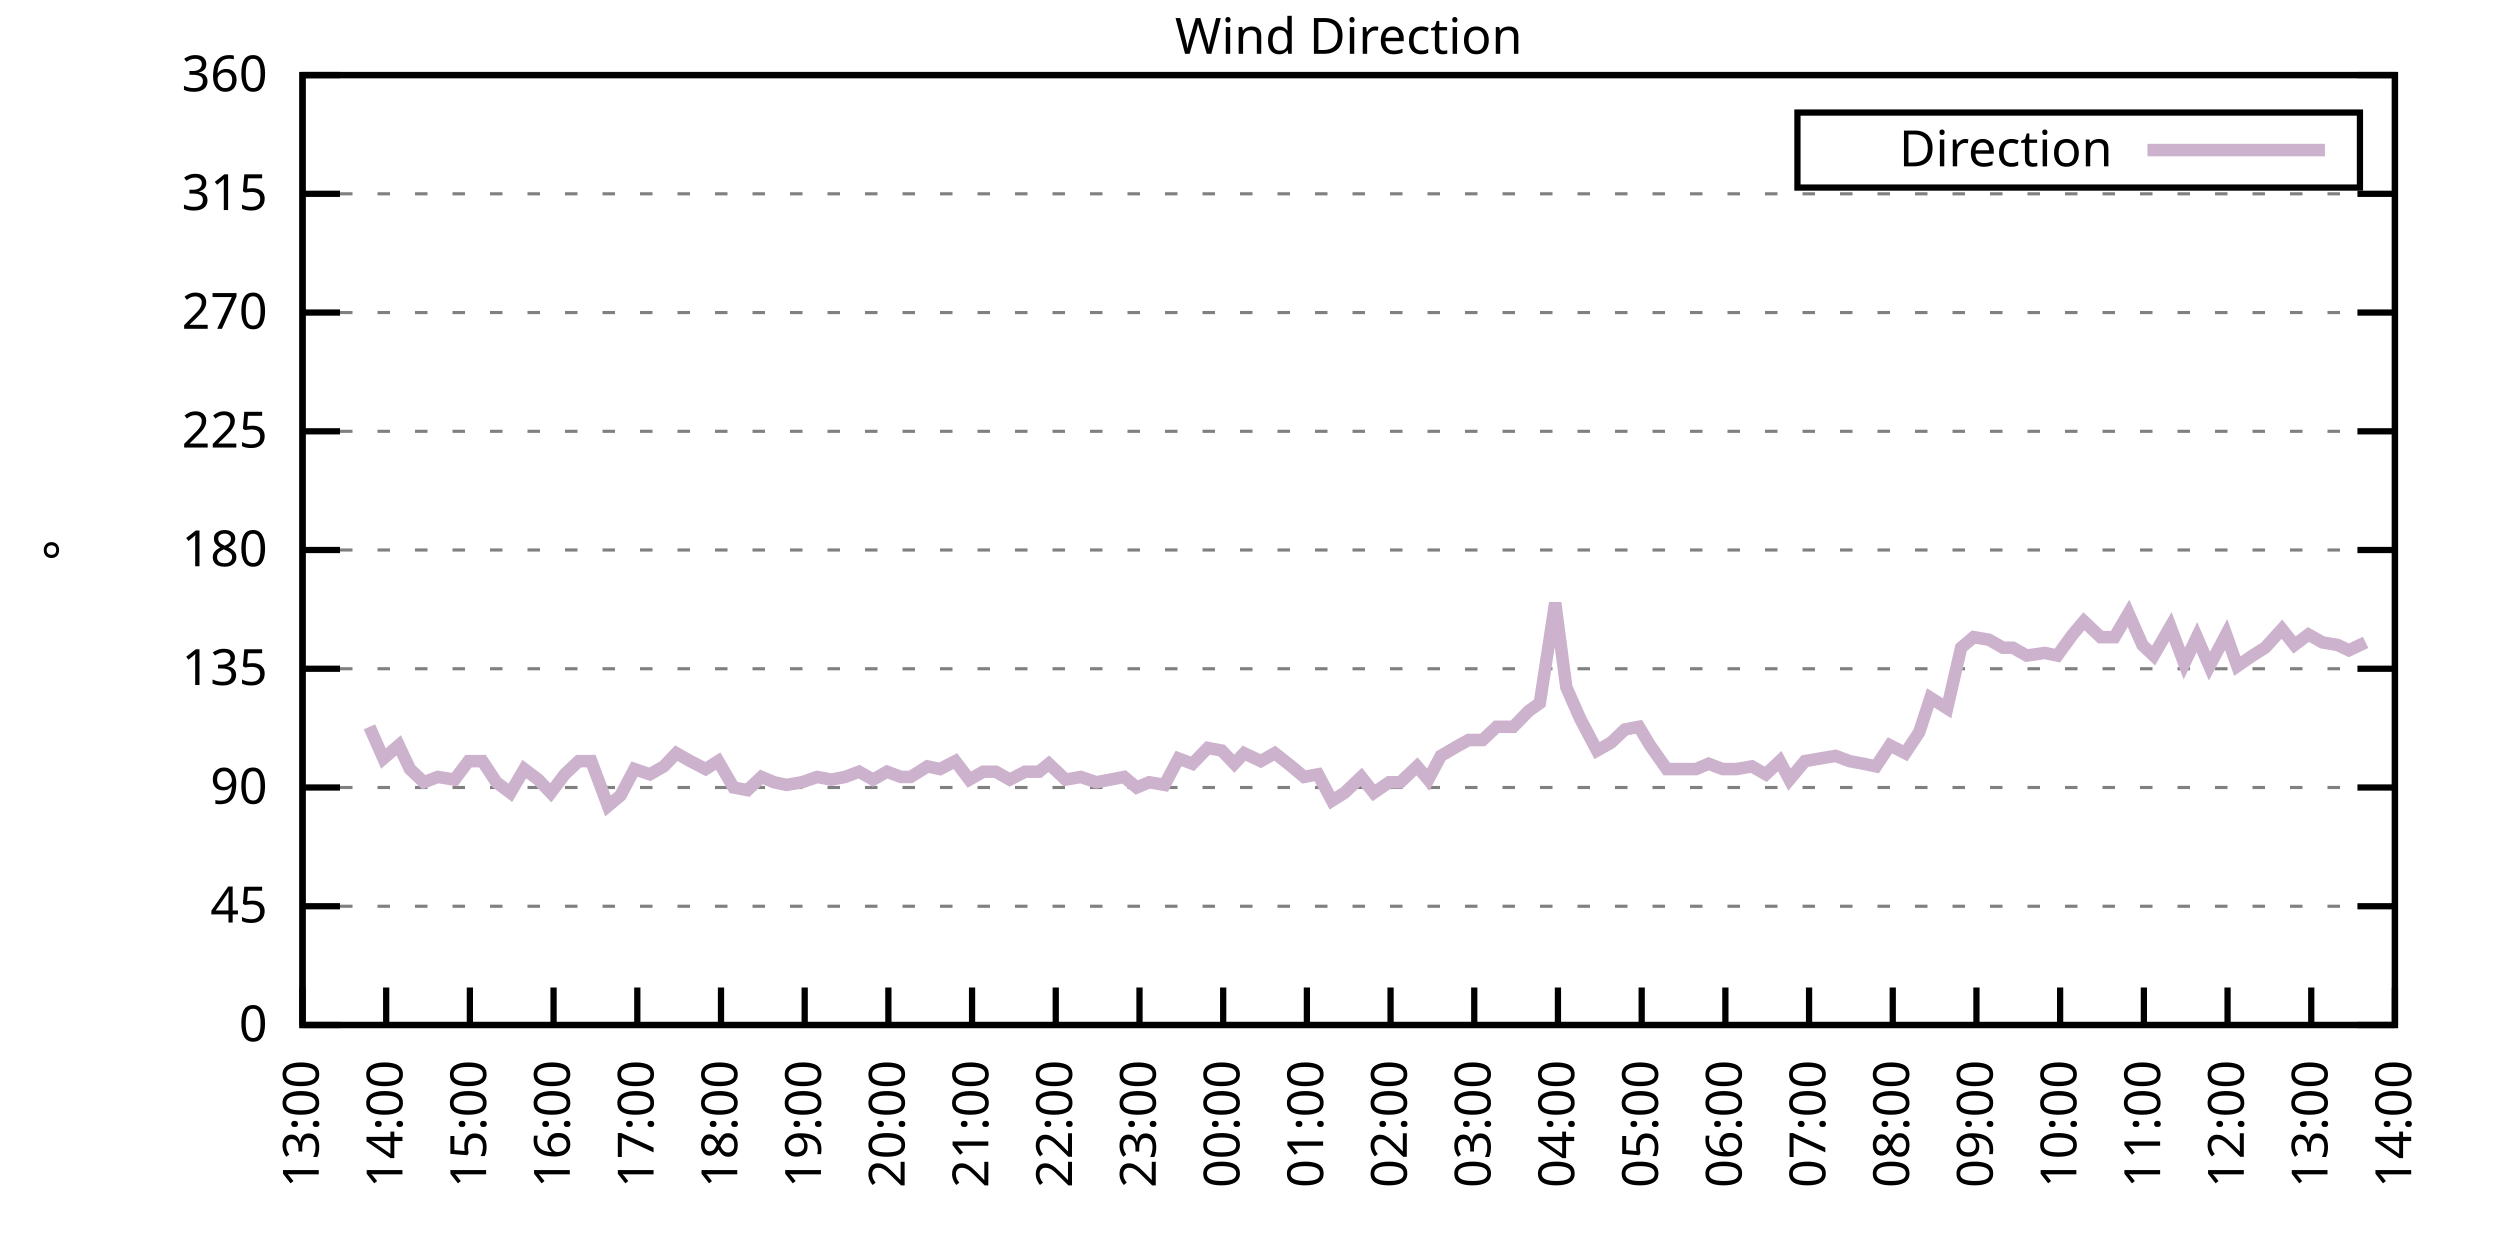
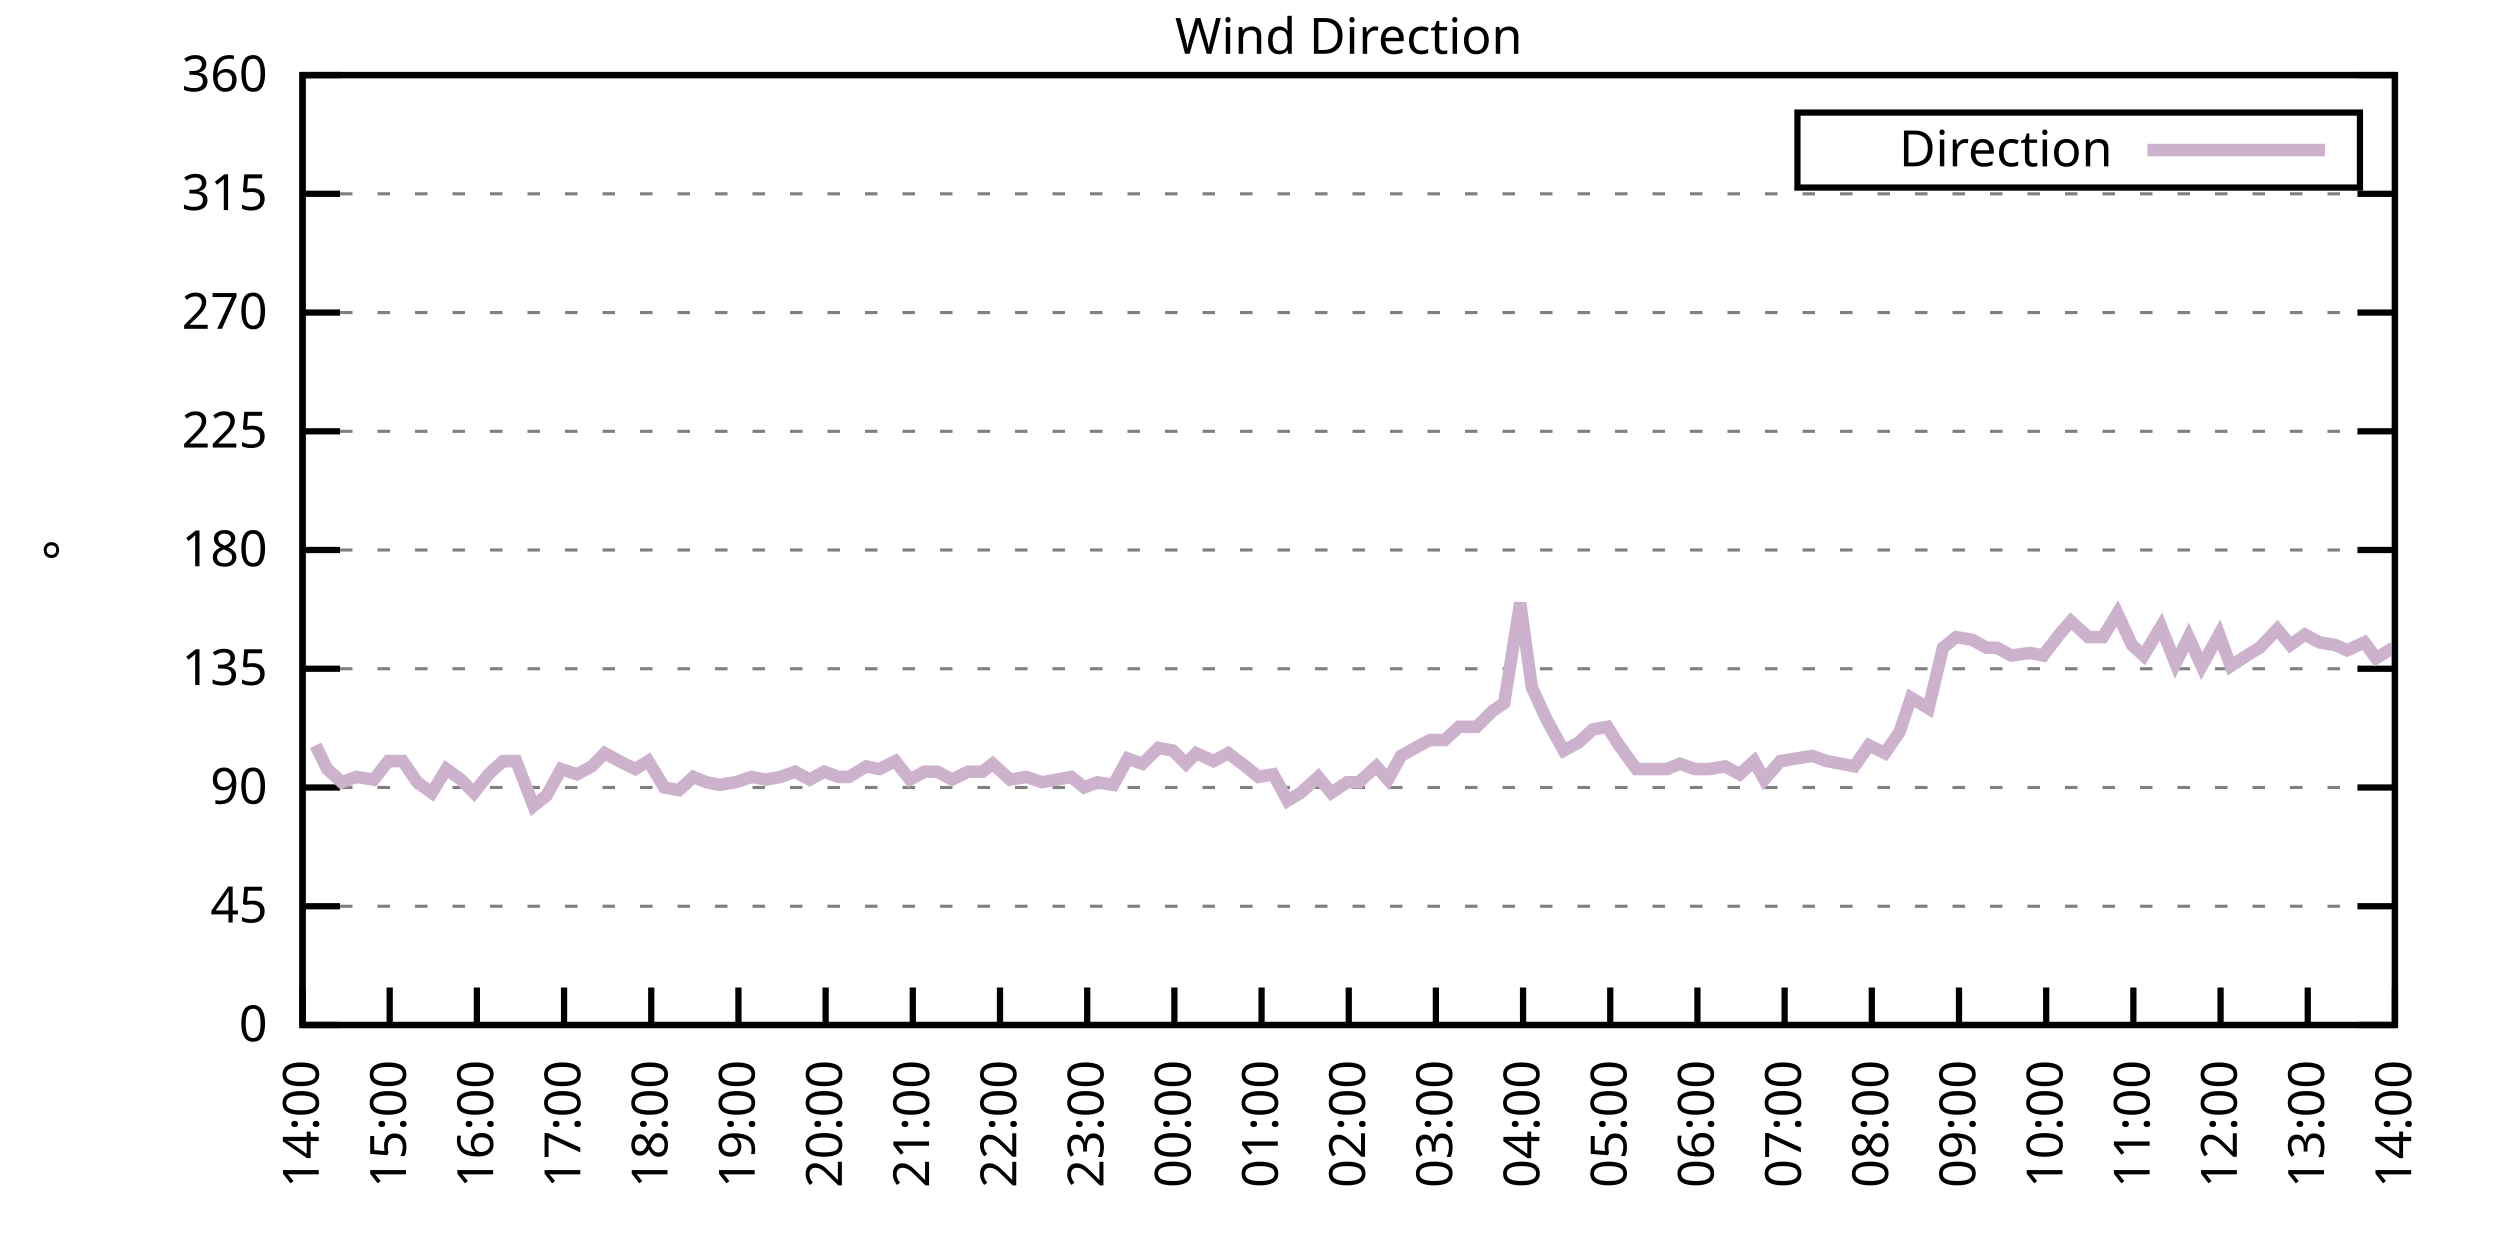
<svg xmlns="http://www.w3.org/2000/svg" xmlns:xlink="http://www.w3.org/1999/xlink" width="400" height="200" viewBox="0 0 400 200">
  <g id="gnuplot_canvas">
    <rect x="0" y="0" width="400" height="200" fill="none" />
    <defs>
      <circle id="gpDot" r="0.5" stroke-width="0.5" stroke="currentColor" />
      <path id="gpPt0" stroke-width="0.333" stroke="currentColor" d="M-1,0 h2 M0,-1 v2" />
      <path id="gpPt1" stroke-width="0.333" stroke="currentColor" d="M-1,-1 L1,1 M1,-1 L-1,1" />
      <path id="gpPt2" stroke-width="0.333" stroke="currentColor" d="M-1,0 L1,0 M0,-1 L0,1 M-1,-1 L1,1 M-1,1 L1,-1" />
      <rect id="gpPt3" stroke-width="0.333" stroke="currentColor" x="-1" y="-1" width="2" height="2" />
      <rect id="gpPt4" stroke-width="0.333" stroke="currentColor" fill="currentColor" x="-1" y="-1" width="2" height="2" />
      <circle id="gpPt5" stroke-width="0.333" stroke="currentColor" cx="0" cy="0" r="1" />
      <use xlink:href="#gpPt5" id="gpPt6" fill="currentColor" stroke="none" />
      <path id="gpPt7" stroke-width="0.333" stroke="currentColor" d="M0,-1.33 L-1.33,0.67 L1.33,0.67 z" />
      <use xlink:href="#gpPt7" id="gpPt8" fill="currentColor" stroke="none" />
      <use xlink:href="#gpPt7" id="gpPt9" stroke="currentColor" transform="rotate(180)" />
      <use xlink:href="#gpPt9" id="gpPt10" fill="currentColor" stroke="none" />
      <use xlink:href="#gpPt3" id="gpPt11" stroke="currentColor" transform="rotate(45)" />
      <use xlink:href="#gpPt11" id="gpPt12" fill="currentColor" stroke="none" />
      <path id="gpPt13" stroke-width="0.333" stroke="currentColor" d="M0,1.330 L1.265,0.411 L0.782,-1.067 L-0.782,-1.076 L-1.265,0.411 z" />
      <use xlink:href="#gpPt13" id="gpPt14" fill="currentColor" stroke="none" />
      <filter id="textbox" filterUnits="objectBoundingBox" x="0" y="0" height="1" width="1">
        <feFlood flood-color="white" flood-opacity="1" result="bgnd" />
        <feComposite in="SourceGraphic" in2="bgnd" operator="atop" />
      </filter>
      <filter id="greybox" filterUnits="objectBoundingBox" x="0" y="0" height="1" width="1">
        <feFlood flood-color="lightgrey" flood-opacity="1" result="grey" />
        <feComposite in="SourceGraphic" in2="grey" operator="atop" />
      </filter>
    </defs>
    <g fill="none" color="white" stroke="currentColor" stroke-width="1.00" stroke-linecap="butt" stroke-linejoin="miter">
</g>
    <g fill="none" color="black" stroke="currentColor" stroke-width="1.00" stroke-linecap="butt" stroke-linejoin="miter">
      <g stroke="none" shape-rendering="crispEdges">
        <polygon fill="rgb(255, 255, 255)" points="48.40,164.00 383.18,164.00 383.18,12.02 48.40,12.02 " />
      </g>
    </g>
    <g fill="none" color="black" stroke="currentColor" stroke-width="1.00" stroke-linecap="butt" stroke-linejoin="miter">
</g>
    <g fill="none" color="black" stroke="black" stroke-width="0.50" stroke-linecap="butt" stroke-linejoin="miter">
</g>
    <g fill="none" color="gray" stroke="currentColor" stroke-width="0.50" stroke-linecap="butt" stroke-linejoin="miter">
      <path stroke="gray" stroke-dasharray="2,4" class="gridline" d="M48.40,164.00 L383.19,164.00  " />
    </g>
    <g fill="none" color="gray" stroke="gray" stroke-width="1.00" stroke-linecap="butt" stroke-linejoin="miter">
</g>
    <g fill="none" color="black" stroke="currentColor" stroke-width="1.00" stroke-linecap="butt" stroke-linejoin="miter">
      <path stroke="black" d="M48.40,164.00 L54.40,164.00 M383.19,164.00 L377.19,164.00  " />
      <g transform="translate(42.80,166.60)" stroke="none" fill="black" font-family="Sans" font-size="8.00" text-anchor="end">
        <text>
          <tspan font-family="Sans"> 0</tspan>
        </text>
      </g>
    </g>
    <g fill="none" color="black" stroke="currentColor" stroke-width="1.00" stroke-linecap="butt" stroke-linejoin="miter">
</g>
    <g fill="none" color="black" stroke="black" stroke-width="0.50" stroke-linecap="butt" stroke-linejoin="miter">
</g>
    <g fill="none" color="gray" stroke="currentColor" stroke-width="0.50" stroke-linecap="butt" stroke-linejoin="miter">
      <path stroke="gray" stroke-dasharray="2,4" class="gridline" d="M48.40,145.00 L383.19,145.00  " />
    </g>
    <g fill="none" color="gray" stroke="gray" stroke-width="1.00" stroke-linecap="butt" stroke-linejoin="miter">
</g>
    <g fill="none" color="black" stroke="currentColor" stroke-width="1.00" stroke-linecap="butt" stroke-linejoin="miter">
      <path stroke="black" d="M48.40,145.00 L54.40,145.00 M383.19,145.00 L377.19,145.00  " />
      <g transform="translate(42.80,147.60)" stroke="none" fill="black" font-family="Sans" font-size="8.00" text-anchor="end">
        <text>
          <tspan font-family="Sans"> 45</tspan>
        </text>
      </g>
    </g>
    <g fill="none" color="black" stroke="currentColor" stroke-width="1.00" stroke-linecap="butt" stroke-linejoin="miter">
</g>
    <g fill="none" color="black" stroke="black" stroke-width="0.50" stroke-linecap="butt" stroke-linejoin="miter">
</g>
    <g fill="none" color="gray" stroke="currentColor" stroke-width="0.50" stroke-linecap="butt" stroke-linejoin="miter">
      <path stroke="gray" stroke-dasharray="2,4" class="gridline" d="M48.40,126.00 L383.19,126.00  " />
    </g>
    <g fill="none" color="gray" stroke="gray" stroke-width="1.00" stroke-linecap="butt" stroke-linejoin="miter">
</g>
    <g fill="none" color="black" stroke="currentColor" stroke-width="1.00" stroke-linecap="butt" stroke-linejoin="miter">
      <path stroke="black" d="M48.40,126.00 L54.40,126.00 M383.19,126.00 L377.19,126.00  " />
      <g transform="translate(42.80,128.60)" stroke="none" fill="black" font-family="Sans" font-size="8.00" text-anchor="end">
        <text>
          <tspan font-family="Sans"> 90</tspan>
        </text>
      </g>
    </g>
    <g fill="none" color="black" stroke="currentColor" stroke-width="1.00" stroke-linecap="butt" stroke-linejoin="miter">
</g>
    <g fill="none" color="black" stroke="black" stroke-width="0.50" stroke-linecap="butt" stroke-linejoin="miter">
</g>
    <g fill="none" color="gray" stroke="currentColor" stroke-width="0.50" stroke-linecap="butt" stroke-linejoin="miter">
      <path stroke="gray" stroke-dasharray="2,4" class="gridline" d="M48.40,107.00 L383.19,107.00  " />
    </g>
    <g fill="none" color="gray" stroke="gray" stroke-width="1.00" stroke-linecap="butt" stroke-linejoin="miter">
</g>
    <g fill="none" color="black" stroke="currentColor" stroke-width="1.00" stroke-linecap="butt" stroke-linejoin="miter">
      <path stroke="black" d="M48.40,107.00 L54.40,107.00 M383.19,107.00 L377.19,107.00  " />
      <g transform="translate(42.80,109.60)" stroke="none" fill="black" font-family="Sans" font-size="8.00" text-anchor="end">
        <text>
          <tspan font-family="Sans"> 135</tspan>
        </text>
      </g>
    </g>
    <g fill="none" color="black" stroke="currentColor" stroke-width="1.00" stroke-linecap="butt" stroke-linejoin="miter">
</g>
    <g fill="none" color="black" stroke="black" stroke-width="0.50" stroke-linecap="butt" stroke-linejoin="miter">
</g>
    <g fill="none" color="gray" stroke="currentColor" stroke-width="0.50" stroke-linecap="butt" stroke-linejoin="miter">
      <path stroke="gray" stroke-dasharray="2,4" class="gridline" d="M48.40,88.00 L383.19,88.00  " />
    </g>
    <g fill="none" color="gray" stroke="gray" stroke-width="1.00" stroke-linecap="butt" stroke-linejoin="miter">
</g>
    <g fill="none" color="black" stroke="currentColor" stroke-width="1.00" stroke-linecap="butt" stroke-linejoin="miter">
      <path stroke="black" d="M48.40,88.00 L54.40,88.00 M383.19,88.00 L377.19,88.00  " />
      <g transform="translate(42.80,90.60)" stroke="none" fill="black" font-family="Sans" font-size="8.00" text-anchor="end">
        <text>
          <tspan font-family="Sans"> 180</tspan>
        </text>
      </g>
    </g>
    <g fill="none" color="black" stroke="currentColor" stroke-width="1.00" stroke-linecap="butt" stroke-linejoin="miter">
</g>
    <g fill="none" color="black" stroke="black" stroke-width="0.50" stroke-linecap="butt" stroke-linejoin="miter">
</g>
    <g fill="none" color="gray" stroke="currentColor" stroke-width="0.50" stroke-linecap="butt" stroke-linejoin="miter">
      <path stroke="gray" stroke-dasharray="2,4" class="gridline" d="M48.40,69.01 L383.19,69.01  " />
    </g>
    <g fill="none" color="gray" stroke="gray" stroke-width="1.00" stroke-linecap="butt" stroke-linejoin="miter">
</g>
    <g fill="none" color="black" stroke="currentColor" stroke-width="1.00" stroke-linecap="butt" stroke-linejoin="miter">
      <path stroke="black" d="M48.40,69.01 L54.40,69.01 M383.19,69.01 L377.19,69.01  " />
      <g transform="translate(42.80,71.61)" stroke="none" fill="black" font-family="Sans" font-size="8.00" text-anchor="end">
        <text>
          <tspan font-family="Sans"> 225</tspan>
        </text>
      </g>
    </g>
    <g fill="none" color="black" stroke="currentColor" stroke-width="1.00" stroke-linecap="butt" stroke-linejoin="miter">
</g>
    <g fill="none" color="black" stroke="black" stroke-width="0.50" stroke-linecap="butt" stroke-linejoin="miter">
</g>
    <g fill="none" color="gray" stroke="currentColor" stroke-width="0.50" stroke-linecap="butt" stroke-linejoin="miter">
      <path stroke="gray" stroke-dasharray="2,4" class="gridline" d="M48.40,50.01 L383.19,50.01  " />
    </g>
    <g fill="none" color="gray" stroke="gray" stroke-width="1.00" stroke-linecap="butt" stroke-linejoin="miter">
</g>
    <g fill="none" color="black" stroke="currentColor" stroke-width="1.00" stroke-linecap="butt" stroke-linejoin="miter">
      <path stroke="black" d="M48.40,50.01 L54.40,50.01 M383.19,50.01 L377.19,50.01  " />
      <g transform="translate(42.80,52.61)" stroke="none" fill="black" font-family="Sans" font-size="8.00" text-anchor="end">
        <text>
          <tspan font-family="Sans"> 270</tspan>
        </text>
      </g>
    </g>
    <g fill="none" color="black" stroke="currentColor" stroke-width="1.00" stroke-linecap="butt" stroke-linejoin="miter">
</g>
    <g fill="none" color="black" stroke="black" stroke-width="0.50" stroke-linecap="butt" stroke-linejoin="miter">
</g>
    <g fill="none" color="gray" stroke="currentColor" stroke-width="0.50" stroke-linecap="butt" stroke-linejoin="miter">
      <path stroke="gray" stroke-dasharray="2,4" class="gridline" d="M48.40,31.01 L383.19,31.01  " />
    </g>
    <g fill="none" color="gray" stroke="gray" stroke-width="1.00" stroke-linecap="butt" stroke-linejoin="miter">
</g>
    <g fill="none" color="black" stroke="currentColor" stroke-width="1.00" stroke-linecap="butt" stroke-linejoin="miter">
      <path stroke="black" d="M48.40,31.01 L54.40,31.01 M383.19,31.01 L377.19,31.01  " />
      <g transform="translate(42.80,33.61)" stroke="none" fill="black" font-family="Sans" font-size="8.00" text-anchor="end">
        <text>
          <tspan font-family="Sans"> 315</tspan>
        </text>
      </g>
    </g>
    <g fill="none" color="black" stroke="currentColor" stroke-width="1.00" stroke-linecap="butt" stroke-linejoin="miter">
</g>
    <g fill="none" color="black" stroke="black" stroke-width="0.50" stroke-linecap="butt" stroke-linejoin="miter">
</g>
    <g fill="none" color="gray" stroke="currentColor" stroke-width="0.50" stroke-linecap="butt" stroke-linejoin="miter">
      <path stroke="gray" stroke-dasharray="2,4" class="gridline" d="M48.40,12.01 L383.19,12.01  " />
    </g>
    <g fill="none" color="gray" stroke="gray" stroke-width="1.00" stroke-linecap="butt" stroke-linejoin="miter">
</g>
    <g fill="none" color="black" stroke="currentColor" stroke-width="1.00" stroke-linecap="butt" stroke-linejoin="miter">
      <path stroke="black" d="M48.40,12.01 L54.40,12.01 M383.19,12.01 L377.19,12.01  " />
      <g transform="translate(42.80,14.61)" stroke="none" fill="black" font-family="Sans" font-size="8.00" text-anchor="end">
        <text>
          <tspan font-family="Sans"> 360</tspan>
        </text>
      </g>
    </g>
    <g fill="none" color="black" stroke="currentColor" stroke-width="1.00" stroke-linecap="butt" stroke-linejoin="miter">
      <path stroke="black" d="M48.40,164.00 L48.40,158.00  " />
      <g transform="translate(51.00,169.60) rotate(270.00)" stroke="none" fill="black" font-family="Sans" font-size="8.00" text-anchor="end">
        <text>
-           <tspan font-family="Sans">13:00</tspan>
-         </text>
-       </g>
-     </g>
-     <g fill="none" color="black" stroke="currentColor" stroke-width="1.00" stroke-linecap="butt" stroke-linejoin="miter">
-       <path stroke="black" d="M61.79,164.00 L61.79,158.00  " />
-       <g transform="translate(64.39,169.60) rotate(270.00)" stroke="none" fill="black" font-family="Sans" font-size="8.00" text-anchor="end">
-         <text>
          <tspan font-family="Sans">14:00</tspan>
        </text>
      </g>
    </g>
    <g fill="none" color="black" stroke="currentColor" stroke-width="1.00" stroke-linecap="butt" stroke-linejoin="miter">
-       <path stroke="black" d="M75.18,164.00 L75.18,158.00  " />
-       <g transform="translate(77.78,169.60) rotate(270.00)" stroke="none" fill="black" font-family="Sans" font-size="8.00" text-anchor="end">
+       <path stroke="black" d="M62.35,164.00 L62.35,158.00  " />
+       <g transform="translate(64.95,169.60) rotate(270.00)" stroke="none" fill="black" font-family="Sans" font-size="8.00" text-anchor="end">
        <text>
          <tspan font-family="Sans">15:00</tspan>
        </text>
      </g>
    </g>
    <g fill="none" color="black" stroke="currentColor" stroke-width="1.00" stroke-linecap="butt" stroke-linejoin="miter">
-       <path stroke="black" d="M88.57,164.00 L88.57,158.00  " />
-       <g transform="translate(91.17,169.60) rotate(270.00)" stroke="none" fill="black" font-family="Sans" font-size="8.00" text-anchor="end">
+       <path stroke="black" d="M76.30,164.00 L76.30,158.00  " />
+       <g transform="translate(78.90,169.60) rotate(270.00)" stroke="none" fill="black" font-family="Sans" font-size="8.00" text-anchor="end">
        <text>
          <tspan font-family="Sans">16:00</tspan>
        </text>
      </g>
    </g>
    <g fill="none" color="black" stroke="currentColor" stroke-width="1.00" stroke-linecap="butt" stroke-linejoin="miter">
-       <path stroke="black" d="M101.97,164.00 L101.97,158.00  " />
-       <g transform="translate(104.57,169.60) rotate(270.00)" stroke="none" fill="black" font-family="Sans" font-size="8.00" text-anchor="end">
+       <path stroke="black" d="M90.25,164.00 L90.25,158.00  " />
+       <g transform="translate(92.85,169.60) rotate(270.00)" stroke="none" fill="black" font-family="Sans" font-size="8.00" text-anchor="end">
        <text>
          <tspan font-family="Sans">17:00</tspan>
        </text>
      </g>
    </g>
    <g fill="none" color="black" stroke="currentColor" stroke-width="1.00" stroke-linecap="butt" stroke-linejoin="miter">
-       <path stroke="black" d="M115.36,164.00 L115.36,158.00  " />
-       <g transform="translate(117.96,169.60) rotate(270.00)" stroke="none" fill="black" font-family="Sans" font-size="8.00" text-anchor="end">
+       <path stroke="black" d="M104.20,164.00 L104.20,158.00  " />
+       <g transform="translate(106.80,169.60) rotate(270.00)" stroke="none" fill="black" font-family="Sans" font-size="8.00" text-anchor="end">
        <text>
          <tspan font-family="Sans">18:00</tspan>
        </text>
      </g>
    </g>
    <g fill="none" color="black" stroke="currentColor" stroke-width="1.00" stroke-linecap="butt" stroke-linejoin="miter">
-       <path stroke="black" d="M128.75,164.00 L128.75,158.00  " />
-       <g transform="translate(131.35,169.60) rotate(270.00)" stroke="none" fill="black" font-family="Sans" font-size="8.00" text-anchor="end">
+       <path stroke="black" d="M118.15,164.00 L118.15,158.00  " />
+       <g transform="translate(120.75,169.60) rotate(270.00)" stroke="none" fill="black" font-family="Sans" font-size="8.00" text-anchor="end">
        <text>
          <tspan font-family="Sans">19:00</tspan>
        </text>
      </g>
    </g>
    <g fill="none" color="black" stroke="currentColor" stroke-width="1.00" stroke-linecap="butt" stroke-linejoin="miter">
-       <path stroke="black" d="M142.14,164.00 L142.14,158.00  " />
-       <g transform="translate(144.74,169.60) rotate(270.00)" stroke="none" fill="black" font-family="Sans" font-size="8.00" text-anchor="end">
+       <path stroke="black" d="M132.10,164.00 L132.10,158.00  " />
+       <g transform="translate(134.70,169.60) rotate(270.00)" stroke="none" fill="black" font-family="Sans" font-size="8.00" text-anchor="end">
        <text>
          <tspan font-family="Sans">20:00</tspan>
        </text>
      </g>
    </g>
    <g fill="none" color="black" stroke="currentColor" stroke-width="1.00" stroke-linecap="butt" stroke-linejoin="miter">
-       <path stroke="black" d="M155.53,164.00 L155.53,158.00  " />
-       <g transform="translate(158.13,169.60) rotate(270.00)" stroke="none" fill="black" font-family="Sans" font-size="8.00" text-anchor="end">
+       <path stroke="black" d="M146.05,164.00 L146.05,158.00  " />
+       <g transform="translate(148.65,169.60) rotate(270.00)" stroke="none" fill="black" font-family="Sans" font-size="8.00" text-anchor="end">
        <text>
          <tspan font-family="Sans">21:00</tspan>
        </text>
      </g>
    </g>
    <g fill="none" color="black" stroke="currentColor" stroke-width="1.00" stroke-linecap="butt" stroke-linejoin="miter">
-       <path stroke="black" d="M168.92,164.00 L168.92,158.00  " />
-       <g transform="translate(171.52,169.60) rotate(270.00)" stroke="none" fill="black" font-family="Sans" font-size="8.00" text-anchor="end">
+       <path stroke="black" d="M160.00,164.00 L160.00,158.00  " />
+       <g transform="translate(162.60,169.60) rotate(270.00)" stroke="none" fill="black" font-family="Sans" font-size="8.00" text-anchor="end">
        <text>
          <tspan font-family="Sans">22:00</tspan>
        </text>
      </g>
    </g>
    <g fill="none" color="black" stroke="currentColor" stroke-width="1.00" stroke-linecap="butt" stroke-linejoin="miter">
-       <path stroke="black" d="M182.32,164.00 L182.32,158.00  " />
-       <g transform="translate(184.92,169.60) rotate(270.00)" stroke="none" fill="black" font-family="Sans" font-size="8.00" text-anchor="end">
+       <path stroke="black" d="M173.95,164.00 L173.95,158.00  " />
+       <g transform="translate(176.55,169.60) rotate(270.00)" stroke="none" fill="black" font-family="Sans" font-size="8.00" text-anchor="end">
        <text>
          <tspan font-family="Sans">23:00</tspan>
        </text>
      </g>
    </g>
    <g fill="none" color="black" stroke="currentColor" stroke-width="1.00" stroke-linecap="butt" stroke-linejoin="miter">
-       <path stroke="black" d="M195.71,164.00 L195.71,158.00  " />
-       <g transform="translate(198.31,169.60) rotate(270.00)" stroke="none" fill="black" font-family="Sans" font-size="8.00" text-anchor="end">
+       <path stroke="black" d="M187.90,164.00 L187.90,158.00  " />
+       <g transform="translate(190.50,169.60) rotate(270.00)" stroke="none" fill="black" font-family="Sans" font-size="8.00" text-anchor="end">
        <text>
          <tspan font-family="Sans">00:00</tspan>
        </text>
      </g>
    </g>
    <g fill="none" color="black" stroke="currentColor" stroke-width="1.00" stroke-linecap="butt" stroke-linejoin="miter">
-       <path stroke="black" d="M209.10,164.00 L209.10,158.00  " />
-       <g transform="translate(211.70,169.60) rotate(270.00)" stroke="none" fill="black" font-family="Sans" font-size="8.00" text-anchor="end">
+       <path stroke="black" d="M201.85,164.00 L201.85,158.00  " />
+       <g transform="translate(204.45,169.60) rotate(270.00)" stroke="none" fill="black" font-family="Sans" font-size="8.00" text-anchor="end">
        <text>
          <tspan font-family="Sans">01:00</tspan>
        </text>
      </g>
    </g>
    <g fill="none" color="black" stroke="currentColor" stroke-width="1.00" stroke-linecap="butt" stroke-linejoin="miter">
-       <path stroke="black" d="M222.49,164.00 L222.49,158.00  " />
-       <g transform="translate(225.09,169.60) rotate(270.00)" stroke="none" fill="black" font-family="Sans" font-size="8.00" text-anchor="end">
+       <path stroke="black" d="M215.80,164.00 L215.80,158.00  " />
+       <g transform="translate(218.40,169.60) rotate(270.00)" stroke="none" fill="black" font-family="Sans" font-size="8.00" text-anchor="end">
        <text>
          <tspan font-family="Sans">02:00</tspan>
        </text>
      </g>
    </g>
    <g fill="none" color="black" stroke="currentColor" stroke-width="1.00" stroke-linecap="butt" stroke-linejoin="miter">
-       <path stroke="black" d="M235.88,164.00 L235.88,158.00  " />
-       <g transform="translate(238.48,169.60) rotate(270.00)" stroke="none" fill="black" font-family="Sans" font-size="8.00" text-anchor="end">
+       <path stroke="black" d="M229.74,164.00 L229.74,158.00  " />
+       <g transform="translate(232.34,169.60) rotate(270.00)" stroke="none" fill="black" font-family="Sans" font-size="8.00" text-anchor="end">
        <text>
          <tspan font-family="Sans">03:00</tspan>
        </text>
      </g>
    </g>
    <g fill="none" color="black" stroke="currentColor" stroke-width="1.00" stroke-linecap="butt" stroke-linejoin="miter">
-       <path stroke="black" d="M249.27,164.00 L249.27,158.00  " />
-       <g transform="translate(251.87,169.60) rotate(270.00)" stroke="none" fill="black" font-family="Sans" font-size="8.00" text-anchor="end">
+       <path stroke="black" d="M243.69,164.00 L243.69,158.00  " />
+       <g transform="translate(246.29,169.60) rotate(270.00)" stroke="none" fill="black" font-family="Sans" font-size="8.00" text-anchor="end">
        <text>
          <tspan font-family="Sans">04:00</tspan>
        </text>
      </g>
    </g>
    <g fill="none" color="black" stroke="currentColor" stroke-width="1.00" stroke-linecap="butt" stroke-linejoin="miter">
-       <path stroke="black" d="M262.67,164.00 L262.67,158.00  " />
-       <g transform="translate(265.27,169.60) rotate(270.00)" stroke="none" fill="black" font-family="Sans" font-size="8.00" text-anchor="end">
+       <path stroke="black" d="M257.64,164.00 L257.64,158.00  " />
+       <g transform="translate(260.24,169.60) rotate(270.00)" stroke="none" fill="black" font-family="Sans" font-size="8.00" text-anchor="end">
        <text>
          <tspan font-family="Sans">05:00</tspan>
        </text>
      </g>
    </g>
    <g fill="none" color="black" stroke="currentColor" stroke-width="1.00" stroke-linecap="butt" stroke-linejoin="miter">
-       <path stroke="black" d="M276.06,164.00 L276.06,158.00  " />
-       <g transform="translate(278.66,169.60) rotate(270.00)" stroke="none" fill="black" font-family="Sans" font-size="8.00" text-anchor="end">
+       <path stroke="black" d="M271.59,164.00 L271.59,158.00  " />
+       <g transform="translate(274.19,169.60) rotate(270.00)" stroke="none" fill="black" font-family="Sans" font-size="8.00" text-anchor="end">
        <text>
          <tspan font-family="Sans">06:00</tspan>
        </text>
      </g>
    </g>
    <g fill="none" color="black" stroke="currentColor" stroke-width="1.00" stroke-linecap="butt" stroke-linejoin="miter">
-       <path stroke="black" d="M289.45,164.00 L289.45,158.00  " />
-       <g transform="translate(292.05,169.60) rotate(270.00)" stroke="none" fill="black" font-family="Sans" font-size="8.00" text-anchor="end">
+       <path stroke="black" d="M285.54,164.00 L285.54,158.00  " />
+       <g transform="translate(288.14,169.60) rotate(270.00)" stroke="none" fill="black" font-family="Sans" font-size="8.00" text-anchor="end">
        <text>
          <tspan font-family="Sans">07:00</tspan>
        </text>
      </g>
    </g>
    <g fill="none" color="black" stroke="currentColor" stroke-width="1.00" stroke-linecap="butt" stroke-linejoin="miter">
-       <path stroke="black" d="M302.84,164.00 L302.84,158.00  " />
-       <g transform="translate(305.44,169.60) rotate(270.00)" stroke="none" fill="black" font-family="Sans" font-size="8.00" text-anchor="end">
+       <path stroke="black" d="M299.49,164.00 L299.49,158.00  " />
+       <g transform="translate(302.09,169.60) rotate(270.00)" stroke="none" fill="black" font-family="Sans" font-size="8.00" text-anchor="end">
        <text>
          <tspan font-family="Sans">08:00</tspan>
        </text>
      </g>
    </g>
    <g fill="none" color="black" stroke="currentColor" stroke-width="1.00" stroke-linecap="butt" stroke-linejoin="miter">
-       <path stroke="black" d="M316.23,164.00 L316.23,158.00  " />
-       <g transform="translate(318.83,169.60) rotate(270.00)" stroke="none" fill="black" font-family="Sans" font-size="8.00" text-anchor="end">
+       <path stroke="black" d="M313.44,164.00 L313.44,158.00  " />
+       <g transform="translate(316.04,169.60) rotate(270.00)" stroke="none" fill="black" font-family="Sans" font-size="8.00" text-anchor="end">
        <text>
          <tspan font-family="Sans">09:00</tspan>
        </text>
      </g>
    </g>
    <g fill="none" color="black" stroke="currentColor" stroke-width="1.00" stroke-linecap="butt" stroke-linejoin="miter">
-       <path stroke="black" d="M329.62,164.00 L329.62,158.00  " />
-       <g transform="translate(332.22,169.60) rotate(270.00)" stroke="none" fill="black" font-family="Sans" font-size="8.00" text-anchor="end">
+       <path stroke="black" d="M327.39,164.00 L327.39,158.00  " />
+       <g transform="translate(329.99,169.60) rotate(270.00)" stroke="none" fill="black" font-family="Sans" font-size="8.00" text-anchor="end">
        <text>
          <tspan font-family="Sans">10:00</tspan>
        </text>
      </g>
    </g>
    <g fill="none" color="black" stroke="currentColor" stroke-width="1.00" stroke-linecap="butt" stroke-linejoin="miter">
-       <path stroke="black" d="M343.02,164.00 L343.02,158.00  " />
-       <g transform="translate(345.62,169.60) rotate(270.00)" stroke="none" fill="black" font-family="Sans" font-size="8.00" text-anchor="end">
+       <path stroke="black" d="M341.34,164.00 L341.34,158.00  " />
+       <g transform="translate(343.94,169.60) rotate(270.00)" stroke="none" fill="black" font-family="Sans" font-size="8.00" text-anchor="end">
        <text>
          <tspan font-family="Sans">11:00</tspan>
        </text>
      </g>
    </g>
    <g fill="none" color="black" stroke="currentColor" stroke-width="1.00" stroke-linecap="butt" stroke-linejoin="miter">
-       <path stroke="black" d="M356.41,164.00 L356.41,158.00  " />
-       <g transform="translate(359.01,169.60) rotate(270.00)" stroke="none" fill="black" font-family="Sans" font-size="8.00" text-anchor="end">
+       <path stroke="black" d="M355.29,164.00 L355.29,158.00  " />
+       <g transform="translate(357.89,169.60) rotate(270.00)" stroke="none" fill="black" font-family="Sans" font-size="8.00" text-anchor="end">
        <text>
          <tspan font-family="Sans">12:00</tspan>
        </text>
      </g>
    </g>
    <g fill="none" color="black" stroke="currentColor" stroke-width="1.00" stroke-linecap="butt" stroke-linejoin="miter">
-       <path stroke="black" d="M369.80,164.00 L369.80,158.00  " />
-       <g transform="translate(372.40,169.60) rotate(270.00)" stroke="none" fill="black" font-family="Sans" font-size="8.00" text-anchor="end">
+       <path stroke="black" d="M369.24,164.00 L369.24,158.00  " />
+       <g transform="translate(371.84,169.60) rotate(270.00)" stroke="none" fill="black" font-family="Sans" font-size="8.00" text-anchor="end">
        <text>
          <tspan font-family="Sans">13:00</tspan>
        </text>
      </g>
    </g>
    <g fill="none" color="black" stroke="currentColor" stroke-width="1.00" stroke-linecap="butt" stroke-linejoin="miter">
      <path stroke="black" d="M383.19,164.00 L383.19,158.00  " />
      <g transform="translate(385.79,169.60) rotate(270.00)" stroke="none" fill="black" font-family="Sans" font-size="8.00" text-anchor="end">
        <text>
          <tspan font-family="Sans">14:00</tspan>
        </text>
      </g>
    </g>
    <g fill="none" color="black" stroke="currentColor" stroke-width="1.00" stroke-linecap="butt" stroke-linejoin="miter">
</g>
    <g fill="none" color="black" stroke="currentColor" stroke-width="1.00" stroke-linecap="butt" stroke-linejoin="miter">
      <path stroke="black" d="M48.40,12.01 L48.40,164.00 L383.19,164.00 L383.19,12.01 L48.40,12.01 Z  " />
    </g>
    <g fill="none" color="black" stroke="currentColor" stroke-width="1.00" stroke-linecap="butt" stroke-linejoin="miter">
</g>
    <g fill="none" color="black" stroke="currentColor" stroke-width="1.00" stroke-linecap="butt" stroke-linejoin="miter">
      <path stroke="black" d="M287.59,30.01 L287.59,18.01 L377.59,18.01 L377.59,30.01 L287.59,30.01 Z  " />
    </g>
    <g id="Wind_direction_plot_1">
      <g fill="none" color="white" stroke="black" stroke-width="2.00" stroke-linecap="butt" stroke-linejoin="miter">
</g>
      <g fill="none" color="black" stroke="currentColor" stroke-width="2.00" stroke-linecap="butt" stroke-linejoin="miter">
        <g transform="translate(337.99,26.61)" stroke="none" fill="black" font-family="Sans" font-size="8.00" text-anchor="end">
          <text>
            <tspan font-family="Sans">Direction</tspan>
          </text>
        </g>
      </g>
      <g fill="none" color="black" stroke="currentColor" stroke-width="2.00" stroke-linecap="butt" stroke-linejoin="miter">
-         <path stroke="rgb(204, 178, 204)" d="M343.59,24.01 L371.99,24.01 M59.11,116.29 L61.35,121.36 L63.80,119.25 L65.59,123.05 L67.82,125.16 L70.05,124.31   L72.73,124.74 L74.96,121.78 L77.19,121.78 L79.42,125.16 L81.66,126.85 L83.89,123.05 L86.12,124.74 L88.13,126.85   L90.36,123.89 L92.59,121.78 L94.60,121.78 L97.28,128.96 L99.29,127.27 L101.52,123.05 L103.98,123.89 L106.21,122.62   L108.22,120.51 L110.45,121.78 L112.90,123.05 L114.91,121.78 L117.37,126.00 L119.60,126.42 L121.83,124.31 L123.84,125.16   L125.85,125.58 L128.30,125.16 L130.76,124.31 L132.99,124.74 L135.22,124.31 L137.45,123.47 L139.69,124.74 L141.92,123.47   L144.15,124.31 L145.71,124.31 L148.39,122.62 L150.40,123.05 L152.85,121.78 L155.09,124.74 L157.32,123.47 L159.33,123.47   L161.56,124.74 L164.01,123.47 L166.25,123.47 L167.81,122.20 L170.49,124.74 L172.94,124.31 L175.40,125.16 L177.63,124.74   L179.86,124.31 L181.87,126.00 L183.88,125.16 L186.33,125.58 L188.57,121.36 L190.80,122.20 L193.25,119.67 L195.48,120.09   L197.49,122.20 L199.06,120.51 L201.73,121.78 L203.97,120.51 L206.64,122.62 L208.65,124.31 L210.88,123.89 L213.12,128.11   L215.13,126.85 L217.80,124.31 L219.81,126.85 L222.27,125.16 L224.05,125.16 L226.73,122.62 L228.52,124.74 L230.53,120.94   L233.43,119.25 L234.99,118.40 L237.22,118.40 L239.45,116.29 L242.13,116.29 L244.59,113.76 L246.37,112.49 L248.83,96.45   L250.61,109.96 L252.85,115.03 L255.52,120.09 L257.76,118.83 L259.99,116.71 L262.22,116.29 L264.00,119.25 L266.68,123.05   L268.69,123.05 L271.37,123.05 L273.38,122.20 L275.61,123.05 L277.84,123.05 L280.30,122.62 L282.53,123.89 L284.76,121.78   L286.32,124.74 L288.78,121.78 L291.23,121.36 L293.69,120.94 L295.92,121.78 L298.15,122.20 L300.16,122.62 L302.39,119.25   L304.85,120.51 L307.08,117.14 L308.87,111.65 L311.54,113.34 L313.78,103.63 L315.79,101.94 L318.24,102.36 L320.47,103.63   L322.04,103.63 L324.27,104.89 L327.17,104.47 L329.18,104.89 L331.63,101.52 L333.42,99.40 L336.10,101.94 L338.33,101.94   L340.56,98.14 L342.79,103.20 L344.58,104.89 L347.26,100.25 L349.49,106.16 L351.50,101.94 L353.51,106.58 L356.18,101.52   L357.97,106.58 L360.42,104.89 L362.43,103.63 L365.11,100.67 L367.12,103.20 L369.35,101.52 L371.58,102.78 L374.04,103.20   L375.82,104.05 L378.50,102.78  " />
+         <path stroke="rgb(204, 178, 204)" d="M343.59,24.01 L371.99,24.01 M50.49,119.25 L52.35,123.05 L54.68,125.16 L57.00,124.31 L59.79,124.74 L62.12,121.78   L64.44,121.78 L66.77,125.16 L69.09,126.85 L71.42,123.05 L73.74,124.74 L75.83,126.85 L78.16,123.89 L80.48,121.78   L82.58,121.78 L85.37,128.96 L87.46,127.27 L89.78,123.05 L92.34,123.89 L94.67,122.62 L96.76,120.51 L99.08,121.78   L101.64,123.05 L103.73,121.78 L106.29,126.00 L108.62,126.42 L110.94,124.31 L113.03,125.16 L115.13,125.58 L117.68,125.16   L120.24,124.31 L122.57,124.74 L124.89,124.31 L127.22,123.47 L129.54,124.74 L131.87,123.47 L134.19,124.31 L135.82,124.31   L138.61,122.62 L140.70,123.05 L143.26,121.78 L145.58,124.74 L147.91,123.47 L150.00,123.47 L152.32,124.74 L154.88,123.47   L157.21,123.47 L158.83,122.20 L161.62,124.74 L164.18,124.31 L166.74,125.16 L169.06,124.74 L171.39,124.31 L173.48,126.00   L175.57,125.16 L178.13,125.58 L180.46,121.36 L182.78,122.20 L185.34,119.67 L187.66,120.09 L189.76,122.20 L191.38,120.51   L194.17,121.78 L196.50,120.51 L199.29,122.62 L201.38,124.31 L203.71,123.89 L206.03,128.11 L208.12,126.85 L210.91,124.31   L213.01,126.85 L215.56,125.16 L217.42,125.16 L220.21,122.62 L222.07,124.74 L224.16,120.94 L227.19,119.25 L228.81,118.40   L231.14,118.40 L233.46,116.29 L236.25,116.29 L238.81,113.76 L240.67,112.49 L243.23,96.45 L245.09,109.96 L247.41,115.03   L250.20,120.09 L252.53,118.83 L254.85,116.71 L257.18,116.29 L259.04,119.25 L261.83,123.05 L263.92,123.05 L266.71,123.05   L268.80,122.20 L271.13,123.05 L273.45,123.05 L276.01,122.62 L278.34,123.89 L280.66,121.78 L282.29,124.74 L284.85,121.78   L287.40,121.36 L289.96,120.94 L292.29,121.78 L294.61,122.20 L296.70,122.62 L299.03,119.25 L301.58,120.51 L303.91,117.14   L305.77,111.65 L308.56,113.34 L310.88,103.63 L312.98,101.94 L315.53,102.36 L317.86,103.63 L319.49,103.63 L321.81,104.89   L324.83,104.47 L326.93,104.89 L329.48,101.52 L331.34,99.40 L334.13,101.94 L336.46,101.94 L338.78,98.14 L341.11,103.20   L342.97,104.89 L345.76,100.25 L348.08,106.16 L350.18,101.94 L352.27,106.58 L355.06,101.52 L356.92,106.58 L359.48,104.89   L361.57,103.63 L364.36,100.67 L366.45,103.20 L368.78,101.52 L371.10,102.78 L373.66,103.20 L375.52,104.05 L378.31,102.78   L380.17,105.31 L382.96,103.63  " />
      </g>
    </g>
    <g fill="none" color="black" stroke="currentColor" stroke-width="2.00" stroke-linecap="butt" stroke-linejoin="miter">
</g>
    <g fill="none" color="black" stroke="black" stroke-width="1.00" stroke-linecap="butt" stroke-linejoin="miter">
</g>
    <g fill="none" color="black" stroke="currentColor" stroke-width="1.00" stroke-linecap="butt" stroke-linejoin="miter">
      <path stroke="black" d="M48.40,12.01 L48.40,164.00 L383.19,164.00 L383.19,12.01 L48.40,12.01 Z  " />
      <g transform="translate(12.80,88.01) rotate(270.00)" stroke="none" fill="black" font-family="Sans" font-size="8.00" text-anchor="middle">
        <text>
          <tspan font-family="Sans">°</tspan>
        </text>
      </g>
    </g>
    <g fill="none" color="black" stroke="currentColor" stroke-width="1.00" stroke-linecap="butt" stroke-linejoin="miter">
</g>
    <g fill="none" color="black" stroke="currentColor" stroke-width="1.00" stroke-linecap="butt" stroke-linejoin="miter">
      <g transform="translate(215.79,8.61)" stroke="none" fill="black" font-family="Sans" font-size="8.00" text-anchor="middle">
        <text>
          <tspan font-family="Sans">Wind Direction</tspan>
        </text>
      </g>
    </g>
    <g fill="none" color="black" stroke="currentColor" stroke-width="1.00" stroke-linecap="butt" stroke-linejoin="miter">
</g>
  </g>
</svg>
